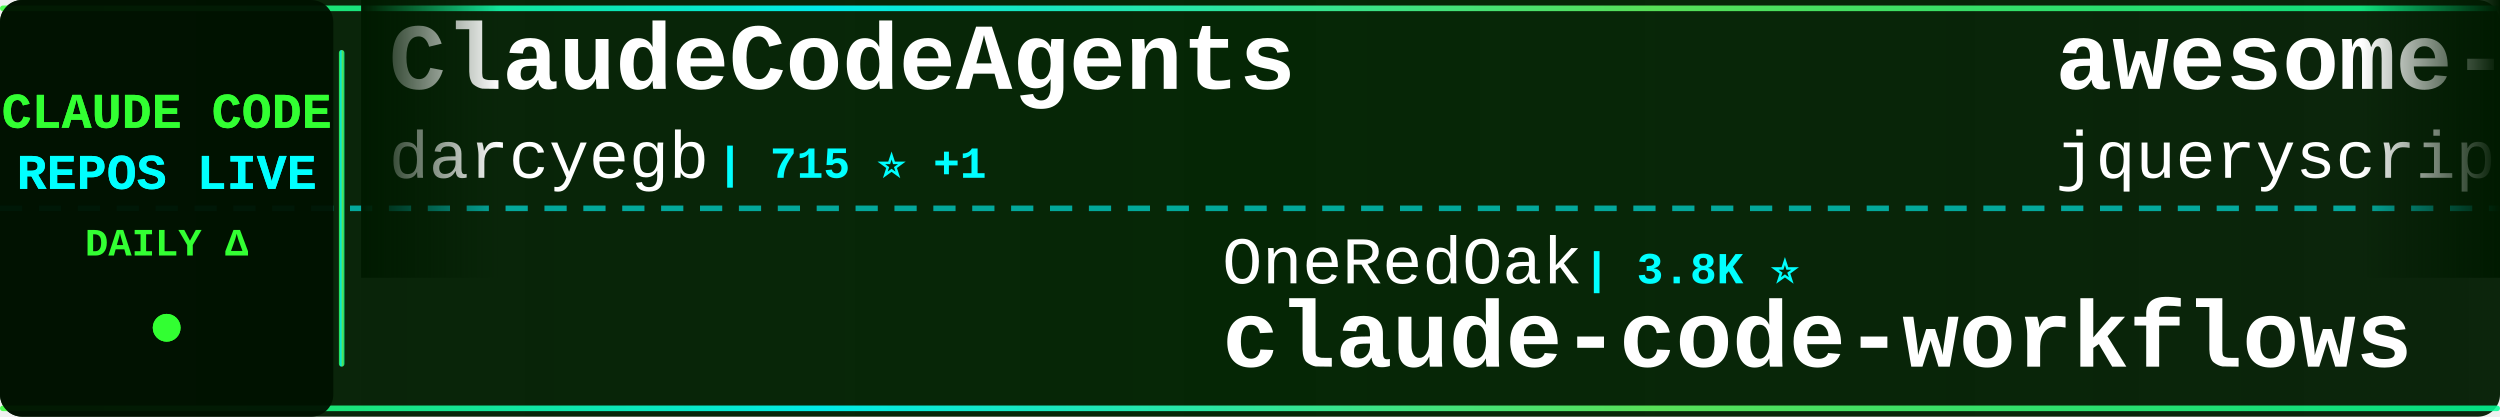
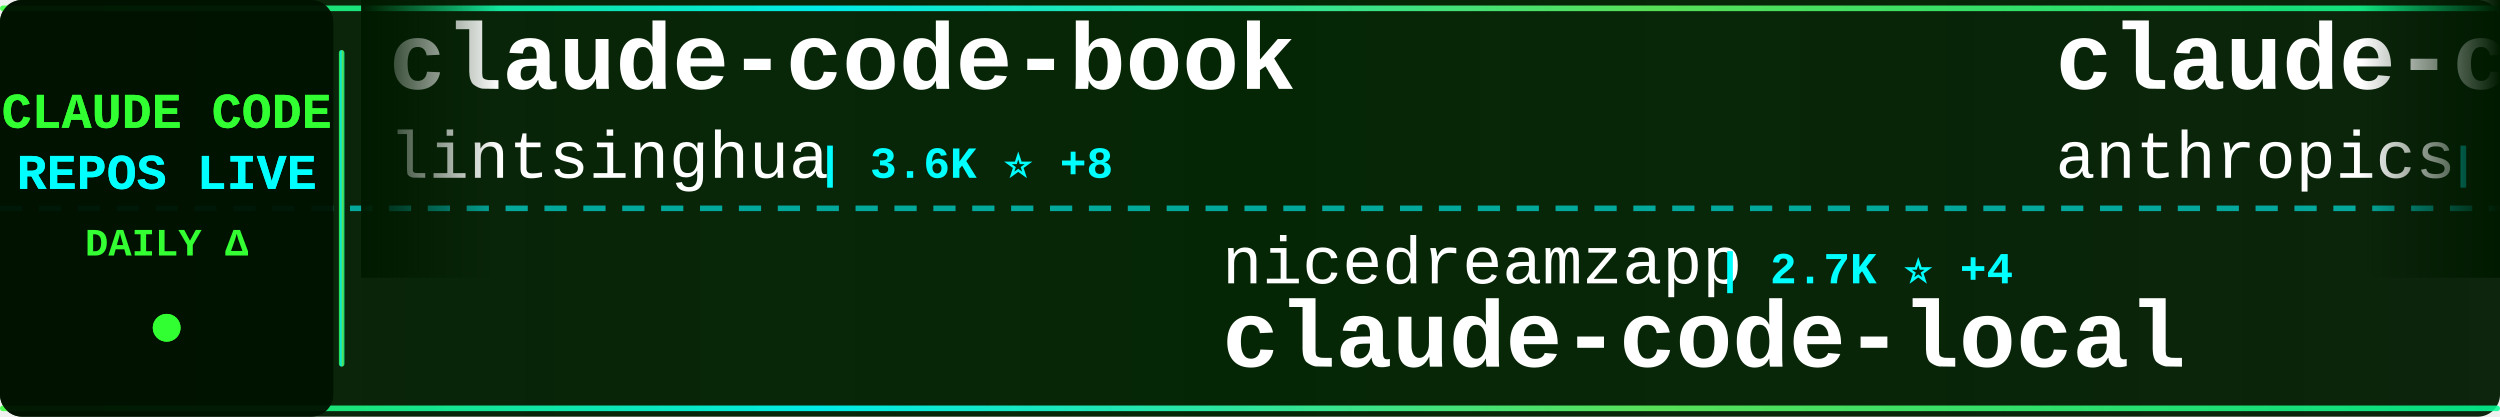
<svg xmlns="http://www.w3.org/2000/svg" width="900" height="150">
  <defs>
    <linearGradient id="tickerBg" x1="0%" y1="0%" x2="100%" y2="0%">
      <stop offset="0%" style="stop-color:#001a00;stop-opacity:0.95" />
      <stop offset="50%" style="stop-color:#002200;stop-opacity:0.98" />
      <stop offset="100%" style="stop-color:#001a00;stop-opacity:0.95" />
    </linearGradient>
    <linearGradient id="borderGrad" x1="0%" y1="0%" x2="100%" y2="0%">
      <stop offset="0%" style="stop-color:#33ff33;stop-opacity:0.85">
        <animate attributeName="stop-opacity" values="0.85;1;0.85" dur="2s" repeatCount="indefinite" />
      </stop>
      <stop offset="33%" style="stop-color:#00ffff;stop-opacity:0.9">
        <animate attributeName="stop-opacity" values="0.9;1;0.9" dur="2.2s" repeatCount="indefinite" />
      </stop>
      <stop offset="66%" style="stop-color:#66ff66;stop-opacity:0.85">
        <animate attributeName="stop-opacity" values="0.85;1;0.85" dur="1.8s" repeatCount="indefinite" />
      </stop>
      <stop offset="100%" style="stop-color:#00ff99;stop-opacity:0.85">
        <animate attributeName="stop-opacity" values="0.85;1;0.85" dur="2s" repeatCount="indefinite" />
      </stop>
    </linearGradient>
    <filter id="textGlow">
      <feGaussianBlur stdDeviation="0.1" result="coloredBlur" />
      <feMerge>
        <feMergeNode in="coloredBlur" />
        <feMergeNode in="SourceGraphic" />
      </feMerge>
    </filter>
    <filter id="metricGlow">
      <feGaussianBlur stdDeviation="0.2" result="coloredBlur" />
      <feMerge>
        <feMergeNode in="coloredBlur" />
        <feMergeNode in="SourceGraphic" />
      </feMerge>
    </filter>
    <linearGradient id="leftFade" x1="0%" y1="0%" x2="100%" y2="0%">
      <stop offset="0%" style="stop-color:#001a00;stop-opacity:1" />
      <stop offset="100%" style="stop-color:#001a00;stop-opacity:0" />
    </linearGradient>
    <linearGradient id="rightFade" x1="0%" y1="0%" x2="100%" y2="0%">
      <stop offset="0%" style="stop-color:#001a00;stop-opacity:0" />
      <stop offset="100%" style="stop-color:#001a00;stop-opacity:1" />
    </linearGradient>
  </defs>
  <rect width="900" height="150" fill="url(#tickerBg)" rx="8" />
  <rect x="0" y="2" width="900" height="2" fill="url(#borderGrad)" rx="1" />
  <rect x="0" y="146" width="900" height="2" fill="url(#borderGrad)" rx="1" />
  <line x1="0" y1="75" x2="900" y2="75" stroke="#00ffff" stroke-width="2" stroke-dasharray="8 6" opacity="0.6" />
  <rect x="0" y="0" width="120" height="150" fill="#001100" opacity="0.95" rx="8" />
  <text x="60" y="46" font-family="'Courier New', monospace" font-size="18" font-weight="bold" fill="#33ff33" text-anchor="middle" filter="url(#textGlow)">
    CLAUDE CODE
  </text>
  <text x="60" y="68" font-family="'Courier New', monospace" font-size="18" font-weight="bold" fill="#00ffff" text-anchor="middle" filter="url(#textGlow)">
    REPOS LIVE
  </text>
  <text x="60" y="92" font-family="'Courier New', monospace" font-size="14" font-weight="bold" fill="#33ff33" text-anchor="middle">
    DAILY Δ
  </text>
  <circle cx="60" cy="118" r="5" fill="#33ff33" filter="url(#metricGlow)">
    <animate attributeName="r" values="4;6;4" dur="1.5s" repeatCount="indefinite" />
    <animate attributeName="opacity" values="0.6;1;0.6" dur="1.5s" repeatCount="indefinite" />
  </circle>
  <rect x="122" y="18" width="2" height="114" fill="url(#borderGrad)" rx="1" />
  <clipPath id="tickerClip">
    <rect x="130" y="0" width="770" height="150" />
  </clipPath>
  <g clip-path="url(#tickerClip)">
    <g id="tickerItems">
      <animateTransform attributeName="transform" attributeType="XML" type="translate" from="0 0" to="-3000 0" dur="54s" repeatCount="indefinite" />
      <g transform="translate(0, 0)">
-         <text x="140" y="32" font-family="'Courier New', monospace" font-size="34" font-weight="bold" fill="#ffffff">ClaudeCodeAgents</text>
-         <text x="140" y="64" font-family="'Courier New', monospace" font-size="24" font-weight="normal" fill="#ffffff" opacity="1.0">darcyegb</text>
-         <text x="258" y="64" font-family="'Courier New', monospace" font-size="16" font-weight="bold" fill="#00ffff"> | 715 ⭐ +1</text>
+         <text x="140" y="32" font-family="'Courier New', monospace" font-size="34" font-weight="bold" fill="#ffffff">claude-code-book</text>
+         <text x="140" y="64" font-family="'Courier New', monospace" font-size="24" font-weight="normal" fill="#ffffff" opacity="1.0">lintsinghua</text>
+         <text x="294" y="64" font-family="'Courier New', monospace" font-size="16" font-weight="bold" fill="#00ffff"> | 3.6K ⭐ +8</text>
      </g>
      <g transform="translate(300, 0)">
-         <text x="140" y="102" font-family="'Courier New', monospace" font-size="24" font-weight="normal" fill="#ffffff" opacity="1.0">OneRedOak</text>
-         <text x="270" y="102" font-family="'Courier New', monospace" font-size="16" font-weight="bold" fill="#00ffff"> | 3.8K ⭐</text>
-         <text x="140" y="132" font-family="'Courier New', monospace" font-size="34" font-weight="bold" fill="#ffffff">claude-code-workflows</text>
+         <text x="140" y="102" font-family="'Courier New', monospace" font-size="24" font-weight="normal" fill="#ffffff" opacity="1.0">nicedreamzapp</text>
+         <text x="318" y="102" font-family="'Courier New', monospace" font-size="16" font-weight="bold" fill="#00ffff"> | 2.7K ⭐ +4</text>
+         <text x="140" y="132" font-family="'Courier New', monospace" font-size="34" font-weight="bold" fill="#ffffff">claude-code-local</text>
      </g>
      <g transform="translate(600, 0)">
-         <text x="140" y="32" font-family="'Courier New', monospace" font-size="34" font-weight="bold" fill="#ffffff">awesome-claude-code</text>
-         <text x="140" y="64" font-family="'Courier New', monospace" font-size="24" font-weight="normal" fill="#ffffff" opacity="1.0">jqueryscript</text>
-         <text x="306" y="64" font-family="'Courier New', monospace" font-size="16" font-weight="bold" fill="#00ffff"> | 408 ⭐</text>
+         <text x="140" y="32" font-family="'Courier New', monospace" font-size="34" font-weight="bold" fill="#ffffff">claude-code</text>
+         <text x="140" y="64" font-family="'Courier New', monospace" font-size="24" font-weight="normal" fill="#ffffff" opacity="1.0">anthropics</text>
+         <text x="282" y="64" font-family="'Courier New', monospace" font-size="16" font-weight="bold" fill="#00ffff"> | 130.7K ⭐ +221</text>
      </g>
      <g transform="translate(900, 0)">
-         <text x="140" y="102" font-family="'Courier New', monospace" font-size="24" font-weight="normal" fill="#ffffff" opacity="1.0">chauncygu</text>
-         <text x="270" y="102" font-family="'Courier New', monospace" font-size="16" font-weight="bold" fill="#00ffff"> | 2.6K ⭐ +6</text>
-         <text x="140" y="132" font-family="'Courier New', monospace" font-size="34" font-weight="bold" fill="#ffffff">collection-claude-code-s...</text>
+         <text x="140" y="102" font-family="'Courier New', monospace" font-size="24" font-weight="normal" fill="#ffffff" opacity="1.0">shanraisshan</text>
+         <text x="306" y="102" font-family="'Courier New', monospace" font-size="16" font-weight="bold" fill="#00ffff"> | 56.7K ⭐ +141</text>
+         <text x="140" y="132" font-family="'Courier New', monospace" font-size="34" font-weight="bold" fill="#ffffff">claude-code-best-practic...</text>
      </g>
      <g transform="translate(1200, 0)">
-         <text x="140" y="32" font-family="'Courier New', monospace" font-size="34" font-weight="bold" fill="#ffffff">claude_code_src</text>
-         <text x="140" y="64" font-family="'Courier New', monospace" font-size="24" font-weight="normal" fill="#ffffff" opacity="1.0">ponponon</text>
-         <text x="258" y="64" font-family="'Courier New', monospace" font-size="16" font-weight="bold" fill="#00ffff"> | 2.3K ⭐ +2</text>
+         <text x="140" y="32" font-family="'Courier New', monospace" font-size="34" font-weight="bold" fill="#ffffff">claude-code-action</text>
+         <text x="140" y="64" font-family="'Courier New', monospace" font-size="24" font-weight="normal" fill="#ffffff" opacity="1.0">anthropics</text>
+         <text x="282" y="64" font-family="'Courier New', monospace" font-size="16" font-weight="bold" fill="#00ffff"> | 7.9K ⭐ +8</text>
      </g>
      <g transform="translate(1500, 0)">
-         <text x="140" y="102" font-family="'Courier New', monospace" font-size="24" font-weight="normal" fill="#ffffff" opacity="1.0">xorespesp</text>
-         <text x="270" y="102" font-family="'Courier New', monospace" font-size="16" font-weight="bold" fill="#00ffff"> | 226 ⭐</text>
+         <text x="140" y="102" font-family="'Courier New', monospace" font-size="24" font-weight="normal" fill="#ffffff" opacity="1.0">T-Lab-CUHKSZ</text>
+         <text x="306" y="102" font-family="'Courier New', monospace" font-size="16" font-weight="bold" fill="#00ffff"> | 317 ⭐</text>
        <text x="140" y="132" font-family="'Courier New', monospace" font-size="34" font-weight="bold" fill="#ffffff">claude-code</text>
      </g>
      <g transform="translate(1800, 0)">
-         <text x="140" y="32" font-family="'Courier New', monospace" font-size="34" font-weight="bold" fill="#ffffff">claude-code-hub</text>
-         <text x="140" y="64" font-family="'Courier New', monospace" font-size="24" font-weight="normal" fill="#ffffff" opacity="1.0">ding113</text>
-         <text x="246" y="64" font-family="'Courier New', monospace" font-size="16" font-weight="bold" fill="#00ffff"> | 3.0K ⭐ +11</text>
+         <text x="140" y="32" font-family="'Courier New', monospace" font-size="34" font-weight="bold" fill="#ffffff">claude-code-tudou</text>
+         <text x="140" y="64" font-family="'Courier New', monospace" font-size="24" font-weight="normal" fill="#ffffff" opacity="1.0">AICoderTudou</text>
+         <text x="306" y="64" font-family="'Courier New', monospace" font-size="16" font-weight="bold" fill="#00ffff"> | 500 ⭐</text>
      </g>
      <g transform="translate(2100, 0)">
-         <text x="140" y="102" font-family="'Courier New', monospace" font-size="24" font-weight="normal" fill="#ffffff" opacity="1.0">anthropics</text>
-         <text x="282" y="102" font-family="'Courier New', monospace" font-size="16" font-weight="bold" fill="#00ffff"> | 864 ⭐ +1</text>
-         <text x="140" y="132" font-family="'Courier New', monospace" font-size="34" font-weight="bold" fill="#ffffff">claude-code-base-action</text>
+         <text x="140" y="102" font-family="'Courier New', monospace" font-size="24" font-weight="normal" fill="#ffffff" opacity="1.0">Cranot</text>
+         <text x="234" y="102" font-family="'Courier New', monospace" font-size="16" font-weight="bold" fill="#00ffff"> | 2.8K ⭐</text>
+         <text x="140" y="132" font-family="'Courier New', monospace" font-size="34" font-weight="bold" fill="#ffffff">claude-code-guide</text>
      </g>
      <g transform="translate(2400, 0)">
-         <text x="140" y="32" font-family="'Courier New', monospace" font-size="34" font-weight="bold" fill="#ffffff">Claude-Code-Game-Studios</text>
-         <text x="140" y="64" font-family="'Courier New', monospace" font-size="24" font-weight="normal" fill="#ffffff" opacity="1.0">Donchitos</text>
-         <text x="270" y="64" font-family="'Courier New', monospace" font-size="16" font-weight="bold" fill="#00ffff"> | 20.9K ⭐ +95</text>
+         <text x="140" y="32" font-family="'Courier New', monospace" font-size="34" font-weight="bold" fill="#ffffff">claude-code</text>
+         <text x="140" y="64" font-family="'Courier New', monospace" font-size="24" font-weight="normal" fill="#ffffff" opacity="1.0">freestylefly</text>
+         <text x="306" y="64" font-family="'Courier New', monospace" font-size="16" font-weight="bold" fill="#00ffff"> | 125 ⭐</text>
      </g>
      <g transform="translate(2700, 0)">
-         <text x="140" y="102" font-family="'Courier New', monospace" font-size="24" font-weight="normal" fill="#ffffff" opacity="1.0">guanshan</text>
-         <text x="258" y="102" font-family="'Courier New', monospace" font-size="16" font-weight="bold" fill="#00ffff"> | 60 ⭐</text>
-         <text x="140" y="132" font-family="'Courier New', monospace" font-size="34" font-weight="bold" fill="#ffffff">ClaudeCode</text>
+         <text x="140" y="102" font-family="'Courier New', monospace" font-size="24" font-weight="normal" fill="#ffffff" opacity="1.0">ykdojo</text>
+         <text x="234" y="102" font-family="'Courier New', monospace" font-size="16" font-weight="bold" fill="#00ffff"> | 8.6K ⭐ +10</text>
+         <text x="140" y="132" font-family="'Courier New', monospace" font-size="34" font-weight="bold" fill="#ffffff">claude-code-tips</text>
      </g>
      <g transform="translate(3000, 0)">
-         <text x="140" y="32" font-family="'Courier New', monospace" font-size="34" font-weight="bold" fill="#ffffff">ClaudeCodeAgents</text>
-         <text x="140" y="64" font-family="'Courier New', monospace" font-size="24" font-weight="normal" fill="#ffffff" opacity="1.0">darcyegb</text>
-         <text x="258" y="64" font-family="'Courier New', monospace" font-size="16" font-weight="bold" fill="#00ffff"> | 715 ⭐ +1</text>
+         <text x="140" y="32" font-family="'Courier New', monospace" font-size="34" font-weight="bold" fill="#ffffff">claude-code-book</text>
+         <text x="140" y="64" font-family="'Courier New', monospace" font-size="24" font-weight="normal" fill="#ffffff" opacity="1.0">lintsinghua</text>
+         <text x="294" y="64" font-family="'Courier New', monospace" font-size="16" font-weight="bold" fill="#00ffff"> | 3.6K ⭐ +8</text>
      </g>
      <g transform="translate(3300, 0)">
-         <text x="140" y="102" font-family="'Courier New', monospace" font-size="24" font-weight="normal" fill="#ffffff" opacity="1.0">OneRedOak</text>
-         <text x="270" y="102" font-family="'Courier New', monospace" font-size="16" font-weight="bold" fill="#00ffff"> | 3.8K ⭐</text>
-         <text x="140" y="132" font-family="'Courier New', monospace" font-size="34" font-weight="bold" fill="#ffffff">claude-code-workflows</text>
+         <text x="140" y="102" font-family="'Courier New', monospace" font-size="24" font-weight="normal" fill="#ffffff" opacity="1.0">nicedreamzapp</text>
+         <text x="318" y="102" font-family="'Courier New', monospace" font-size="16" font-weight="bold" fill="#00ffff"> | 2.7K ⭐ +4</text>
+         <text x="140" y="132" font-family="'Courier New', monospace" font-size="34" font-weight="bold" fill="#ffffff">claude-code-local</text>
      </g>
      <g transform="translate(3600, 0)">
-         <text x="140" y="32" font-family="'Courier New', monospace" font-size="34" font-weight="bold" fill="#ffffff">awesome-claude-code</text>
-         <text x="140" y="64" font-family="'Courier New', monospace" font-size="24" font-weight="normal" fill="#ffffff" opacity="1.0">jqueryscript</text>
-         <text x="306" y="64" font-family="'Courier New', monospace" font-size="16" font-weight="bold" fill="#00ffff"> | 408 ⭐</text>
+         <text x="140" y="32" font-family="'Courier New', monospace" font-size="34" font-weight="bold" fill="#ffffff">claude-code</text>
+         <text x="140" y="64" font-family="'Courier New', monospace" font-size="24" font-weight="normal" fill="#ffffff" opacity="1.0">anthropics</text>
+         <text x="282" y="64" font-family="'Courier New', monospace" font-size="16" font-weight="bold" fill="#00ffff"> | 130.7K ⭐ +221</text>
      </g>
      <g transform="translate(3900, 0)">
-         <text x="140" y="102" font-family="'Courier New', monospace" font-size="24" font-weight="normal" fill="#ffffff" opacity="1.0">chauncygu</text>
-         <text x="270" y="102" font-family="'Courier New', monospace" font-size="16" font-weight="bold" fill="#00ffff"> | 2.6K ⭐ +6</text>
-         <text x="140" y="132" font-family="'Courier New', monospace" font-size="34" font-weight="bold" fill="#ffffff">collection-claude-code-s...</text>
+         <text x="140" y="102" font-family="'Courier New', monospace" font-size="24" font-weight="normal" fill="#ffffff" opacity="1.0">shanraisshan</text>
+         <text x="306" y="102" font-family="'Courier New', monospace" font-size="16" font-weight="bold" fill="#00ffff"> | 56.7K ⭐ +141</text>
+         <text x="140" y="132" font-family="'Courier New', monospace" font-size="34" font-weight="bold" fill="#ffffff">claude-code-best-practic...</text>
      </g>
    </g>
  </g>
  <rect x="130" y="0" width="50" height="100" fill="url(#leftFade)" />
  <rect x="850" y="0" width="50" height="100" fill="url(#rightFade)" />
</svg>
